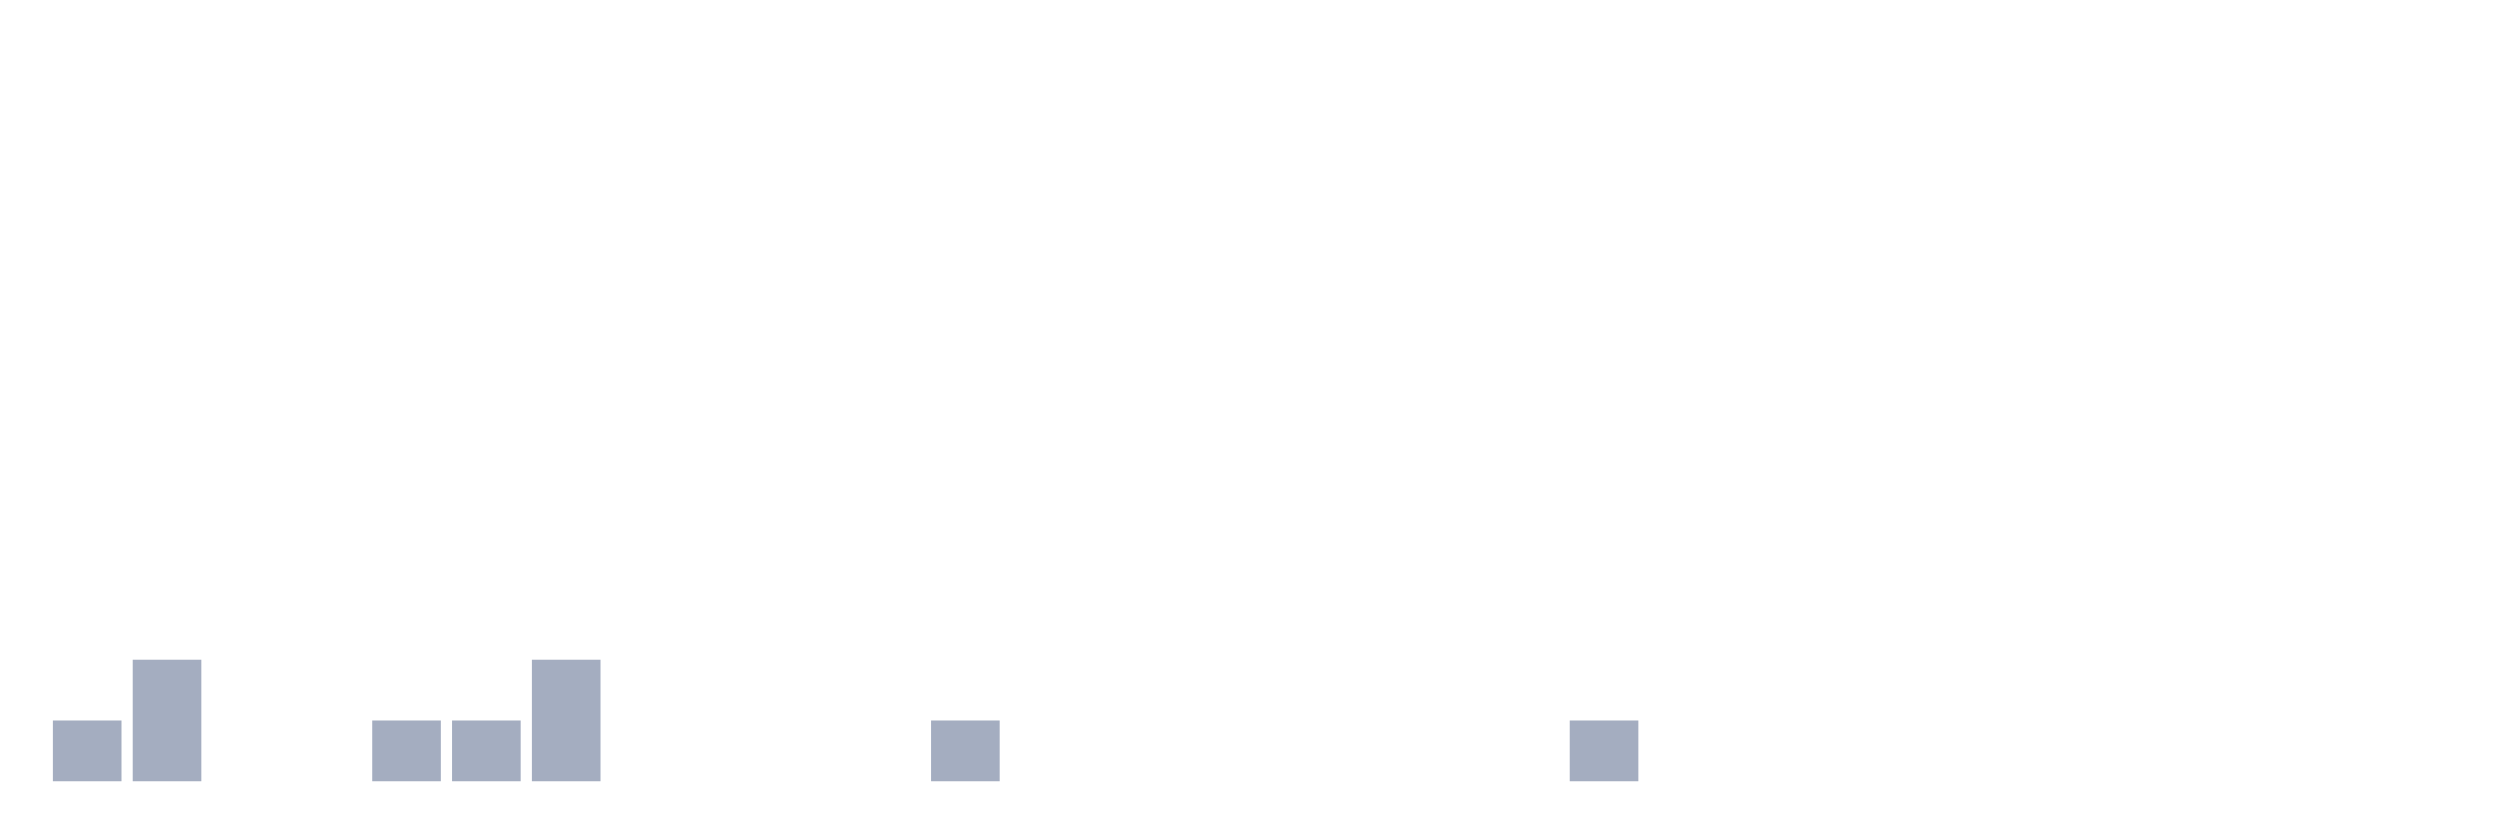
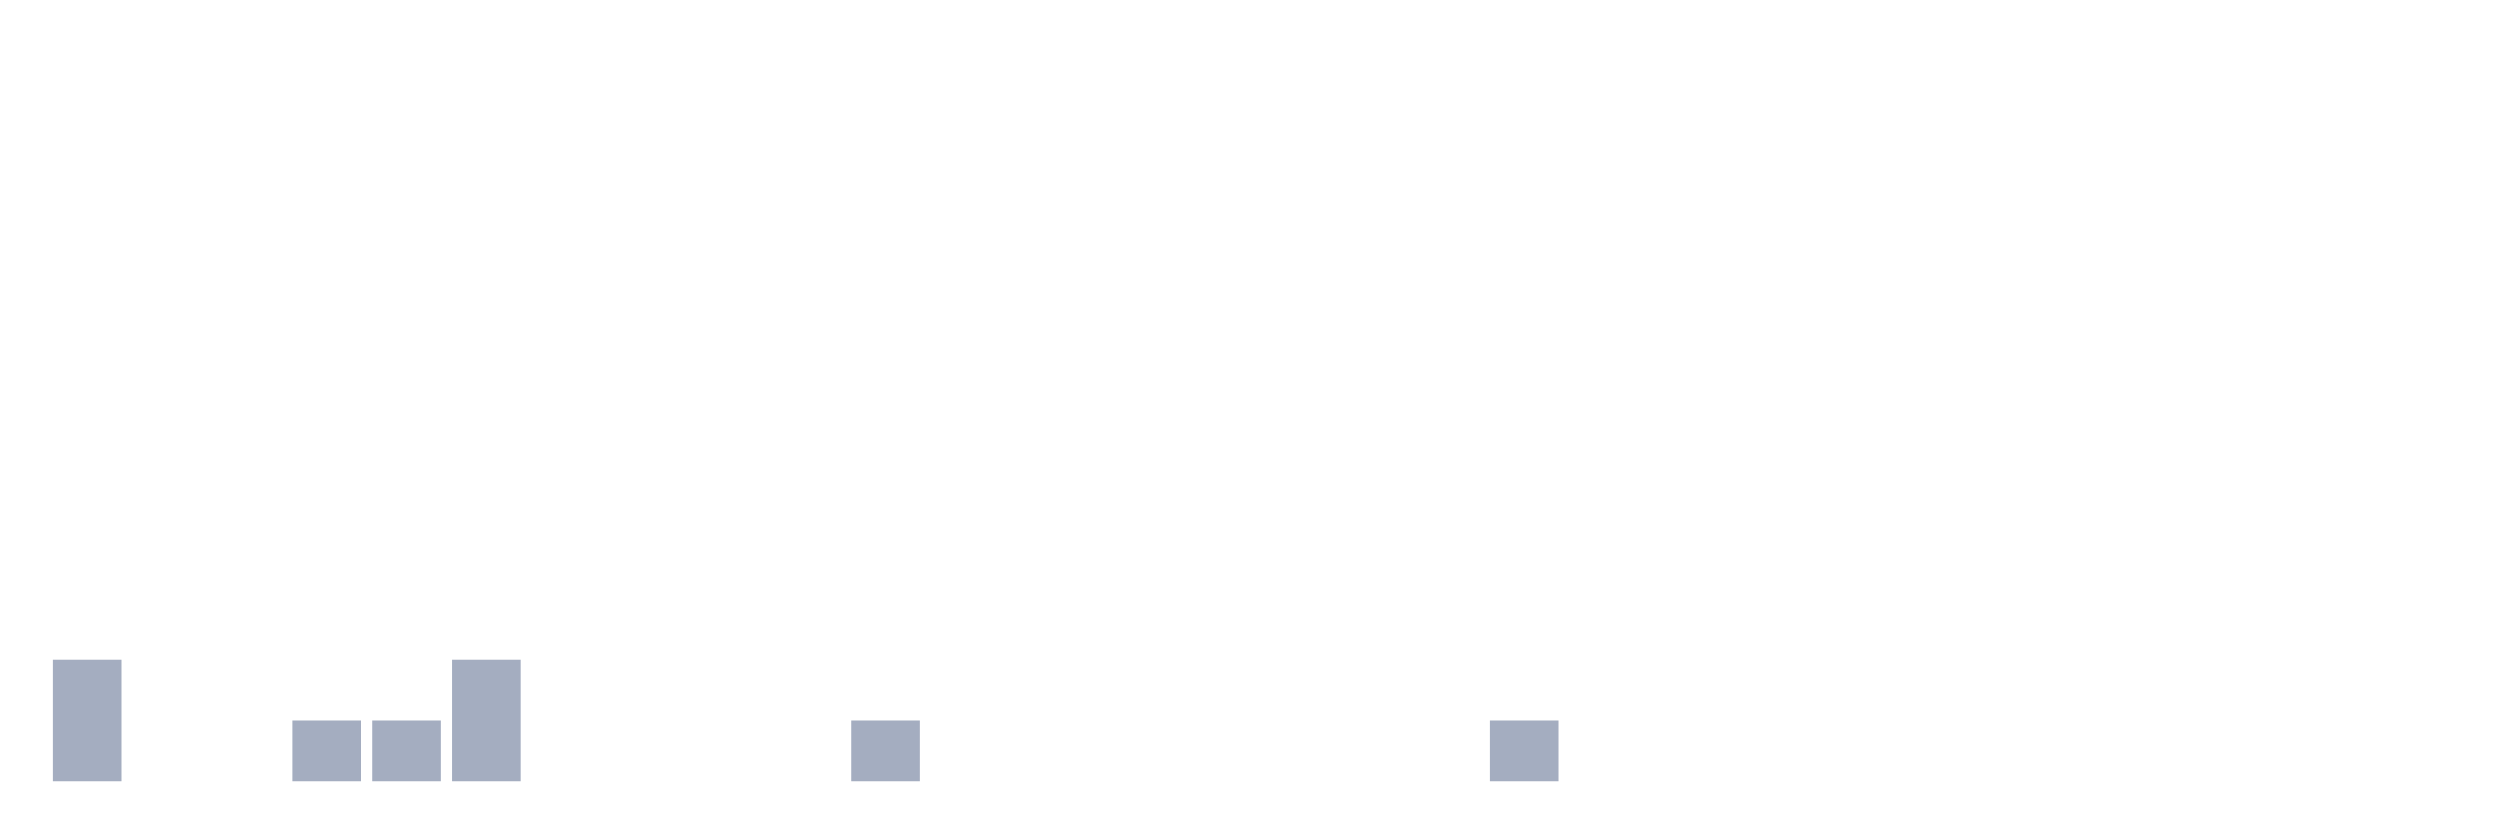
<svg xmlns="http://www.w3.org/2000/svg" viewBox="0 0 480 160">
  <g transform="translate(10,10)">
-     <rect class="bar" x="0.153" width="13.175" y="128.333" height="11.667" fill="rgb(164,173,192)" />
-     <rect class="bar" x="15.482" width="13.175" y="116.667" height="23.333" fill="rgb(164,173,192)" />
+     <rect class="bar" x="0.153" width="13.175" y="116.667" height="23.333" fill="rgb(164,173,192)" />
+     <rect class="bar" x="15.482" width="13.175" y="140" height="0" fill="rgb(164,173,192)" />
    <rect class="bar" x="30.81" width="13.175" y="140" height="0" fill="rgb(164,173,192)" />
-     <rect class="bar" x="46.138" width="13.175" y="140" height="0" fill="rgb(164,173,192)" />
+     <rect class="bar" x="46.138" width="13.175" y="128.333" height="11.667" fill="rgb(164,173,192)" />
    <rect class="bar" x="61.466" width="13.175" y="128.333" height="11.667" fill="rgb(164,173,192)" />
-     <rect class="bar" x="76.794" width="13.175" y="128.333" height="11.667" fill="rgb(164,173,192)" />
-     <rect class="bar" x="92.123" width="13.175" y="116.667" height="23.333" fill="rgb(164,173,192)" />
+     <rect class="bar" x="76.794" width="13.175" y="116.667" height="23.333" fill="rgb(164,173,192)" />
+     <rect class="bar" x="92.123" width="13.175" y="140" height="0" fill="rgb(164,173,192)" />
    <rect class="bar" x="107.451" width="13.175" y="140" height="0" fill="rgb(164,173,192)" />
    <rect class="bar" x="122.779" width="13.175" y="140" height="0" fill="rgb(164,173,192)" />
    <rect class="bar" x="138.107" width="13.175" y="140" height="0" fill="rgb(164,173,192)" />
-     <rect class="bar" x="153.436" width="13.175" y="140" height="0" fill="rgb(164,173,192)" />
-     <rect class="bar" x="168.764" width="13.175" y="128.333" height="11.667" fill="rgb(164,173,192)" />
+     <rect class="bar" x="153.436" width="13.175" y="128.333" height="11.667" fill="rgb(164,173,192)" />
+     <rect class="bar" x="168.764" width="13.175" y="140" height="0" fill="rgb(164,173,192)" />
    <rect class="bar" x="184.092" width="13.175" y="140" height="0" fill="rgb(164,173,192)" />
    <rect class="bar" x="199.42" width="13.175" y="140" height="0" fill="rgb(164,173,192)" />
    <rect class="bar" x="214.748" width="13.175" y="140" height="0" fill="rgb(164,173,192)" />
    <rect class="bar" x="230.077" width="13.175" y="140" height="0" fill="rgb(164,173,192)" />
    <rect class="bar" x="245.405" width="13.175" y="140" height="0" fill="rgb(164,173,192)" />
    <rect class="bar" x="260.733" width="13.175" y="140" height="0" fill="rgb(164,173,192)" />
-     <rect class="bar" x="276.061" width="13.175" y="140" height="0" fill="rgb(164,173,192)" />
-     <rect class="bar" x="291.39" width="13.175" y="128.333" height="11.667" fill="rgb(164,173,192)" />
+     <rect class="bar" x="276.061" width="13.175" y="128.333" height="11.667" fill="rgb(164,173,192)" />
+     <rect class="bar" x="291.39" width="13.175" y="140" height="0" fill="rgb(164,173,192)" />
    <rect class="bar" x="306.718" width="13.175" y="140" height="0" fill="rgb(164,173,192)" />
    <rect class="bar" x="322.046" width="13.175" y="140" height="0" fill="rgb(164,173,192)" />
    <rect class="bar" x="337.374" width="13.175" y="140" height="0" fill="rgb(164,173,192)" />
    <rect class="bar" x="352.702" width="13.175" y="140" height="0" fill="rgb(164,173,192)" />
    <rect class="bar" x="368.031" width="13.175" y="140" height="0" fill="rgb(164,173,192)" />
    <rect class="bar" x="383.359" width="13.175" y="140" height="0" fill="rgb(164,173,192)" />
    <rect class="bar" x="398.687" width="13.175" y="140" height="0" fill="rgb(164,173,192)" />
    <rect class="bar" x="414.015" width="13.175" y="140" height="0" fill="rgb(164,173,192)" />
    <rect class="bar" x="429.344" width="13.175" y="140" height="0" fill="rgb(164,173,192)" />
    <rect class="bar" x="444.672" width="13.175" y="140" height="0" fill="rgb(164,173,192)" />
  </g>
</svg>
